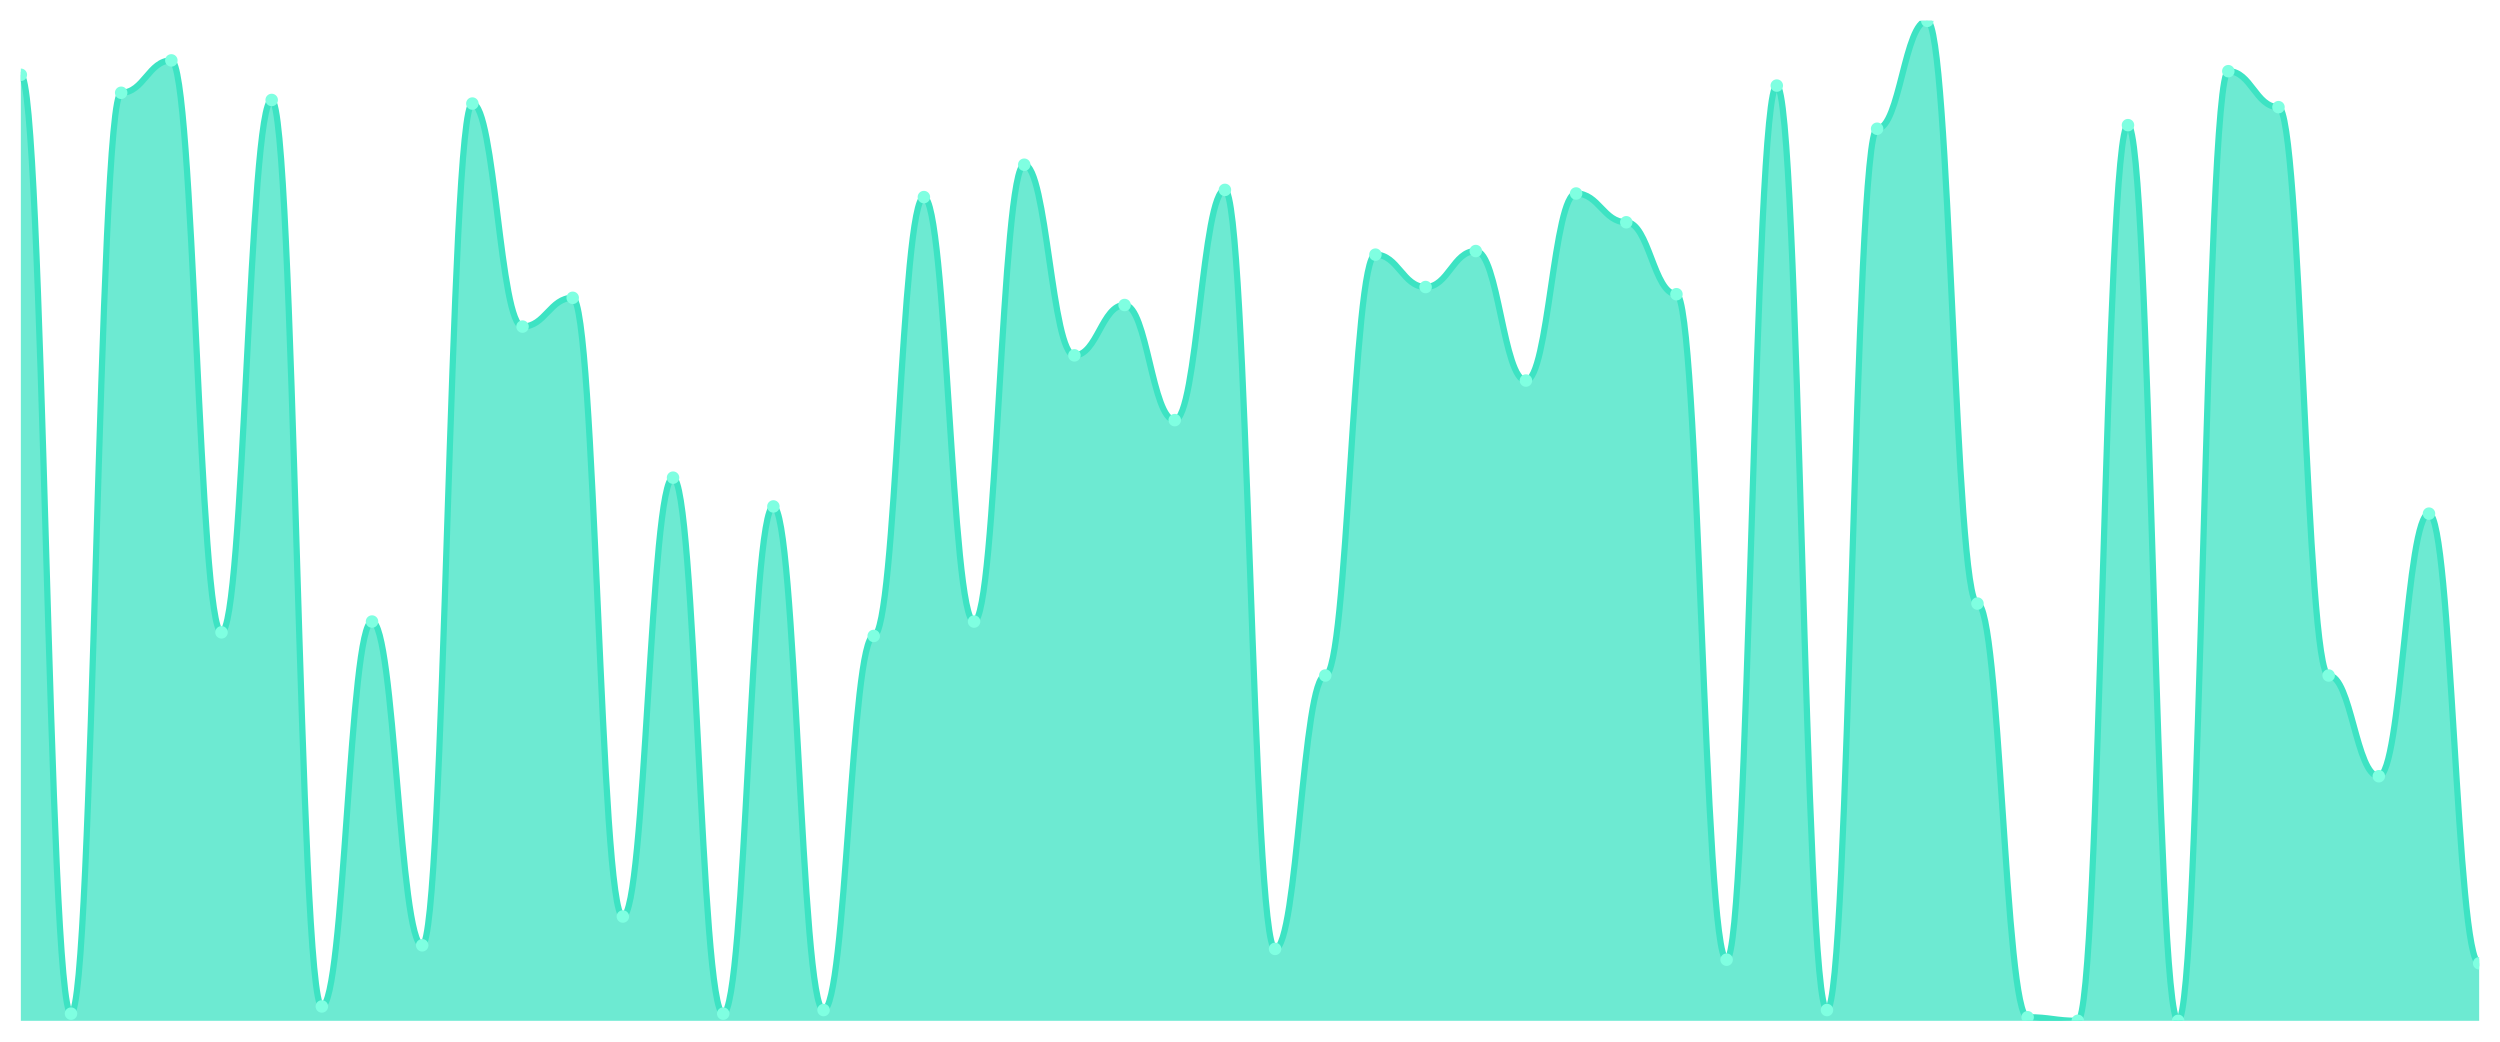
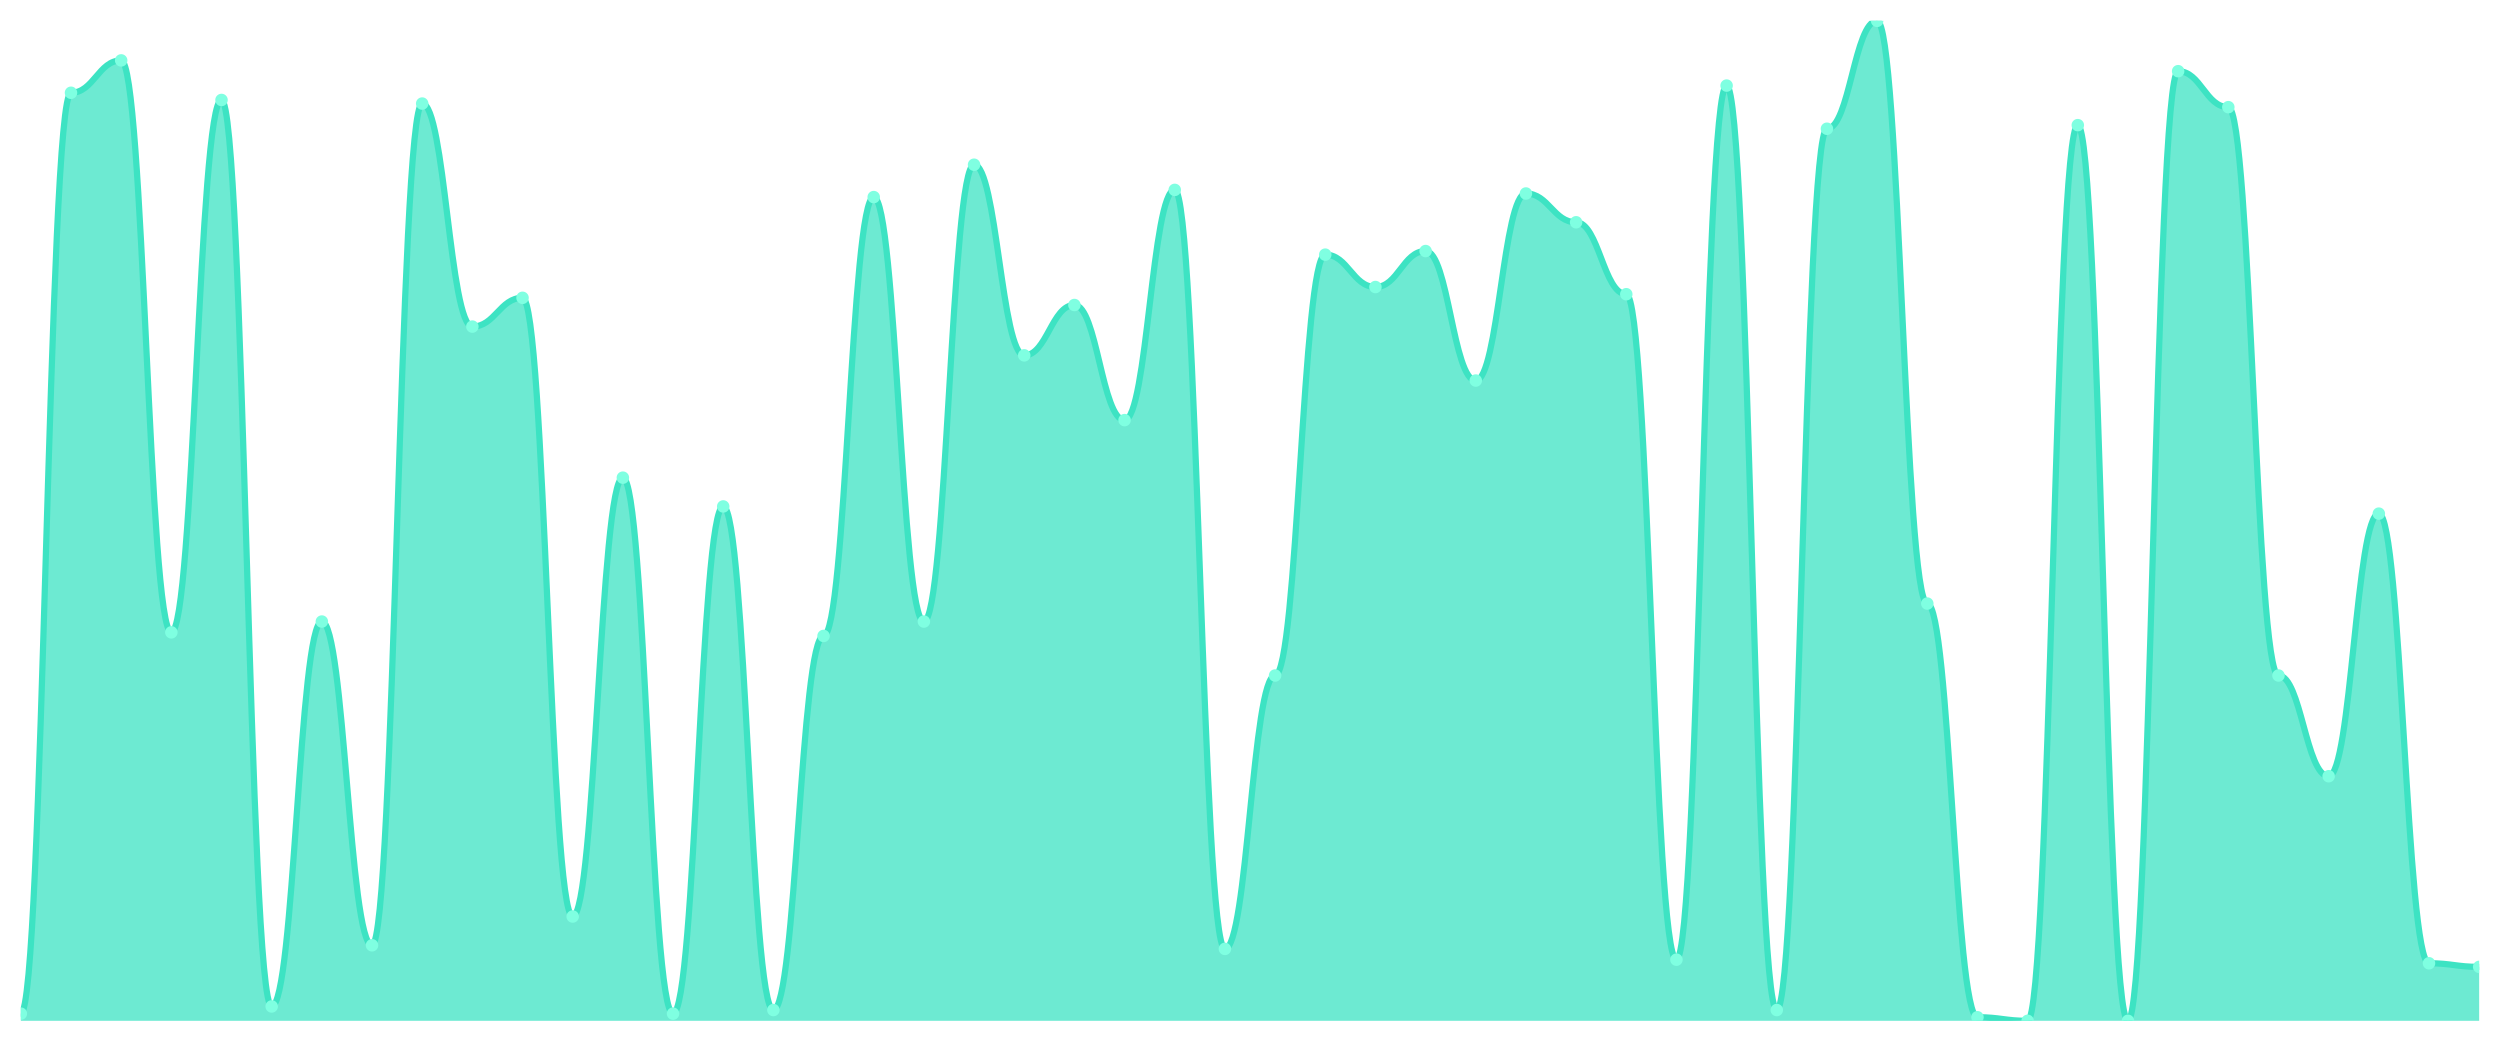
<svg xmlns="http://www.w3.org/2000/svg" viewBox="0 0 1200 500" width="1200" height="500">
  <defs>
    <clipPath id="c">
      <rect x="10" y="10" width="1180" height="480" />
    </clipPath>
  </defs>
  <rect width="1200" height="500" fill="none" />
  <g clip-path="url(#c)">
-     <path d="M 10,490 L 10,35.899 C 20.837,35.899 23.245,486.547 34.082,486.547 C 44.918,486.547 47.327,44.532 58.163,44.532 C 69,44.532 71.408,28.993 82.245,28.993 C 93.082,28.993 95.49,303.525 106.327,303.525 C 117.163,303.525 119.571,47.986 130.408,47.986 C 141.245,47.986 143.653,483.094 154.49,483.094 C 165.327,483.094 167.735,298.345 178.571,298.345 C 189.408,298.345 191.816,453.741 202.653,453.741 C 213.49,453.741 215.898,49.712 226.735,49.712 C 237.571,49.712 239.98,156.763 250.816,156.763 C 261.653,156.763 264.061,142.95 274.898,142.95 C 285.735,142.95 288.143,439.928 298.98,439.928 C 309.816,439.928 312.224,229.281 323.061,229.281 C 333.898,229.281 336.306,486.547 347.143,486.547 C 357.98,486.547 360.388,243.094 371.224,243.094 C 382.061,243.094 384.469,484.82 395.306,484.82 C 406.143,484.82 408.551,305.252 419.388,305.252 C 430.224,305.252 432.633,94.604 443.469,94.604 C 454.306,94.604 456.714,298.345 467.551,298.345 C 478.388,298.345 480.796,79.065 491.633,79.065 C 502.469,79.065 504.878,170.576 515.714,170.576 C 526.551,170.576 528.959,146.403 539.796,146.403 C 550.633,146.403 553.041,201.655 563.878,201.655 C 574.714,201.655 577.122,91.151 587.959,91.151 C 598.796,91.151 601.204,455.468 612.041,455.468 C 622.878,455.468 625.286,324.245 636.122,324.245 C 646.959,324.245 649.367,122.23 660.204,122.23 C 671.041,122.23 673.449,137.77 684.286,137.77 C 695.122,137.77 697.531,120.504 708.367,120.504 C 719.204,120.504 721.612,182.662 732.449,182.662 C 743.286,182.662 745.694,92.878 756.531,92.878 C 767.367,92.878 769.776,106.691 780.612,106.691 C 791.449,106.691 793.857,141.223 804.694,141.223 C 815.531,141.223 817.939,460.647 828.776,460.647 C 839.612,460.647 842.02,41.079 852.857,41.079 C 863.694,41.079 866.102,484.82 876.939,484.82 C 887.776,484.82 890.184,61.799 901.02,61.799 C 911.857,61.799 914.265,10 925.102,10 C 935.939,10 938.347,289.712 949.184,289.712 C 960.02,289.712 962.429,488.273 973.265,488.273 C 984.102,488.273 986.51,490 997.347,490 C 1008.184,490 1010.592,60.072 1021.429,60.072 C 1032.265,60.072 1034.673,490 1045.51,490 C 1056.347,490 1058.755,34.173 1069.592,34.173 C 1080.429,34.173 1082.837,51.439 1093.673,51.439 C 1104.51,51.439 1106.918,324.245 1117.755,324.245 C 1128.592,324.245 1131,372.59 1141.837,372.59 C 1152.673,372.59 1155.082,246.547 1165.918,246.547 C 1176.755,246.547 1179.163,462.374 1190,462.374 L 1190,490 Z" fill="rgba(61,227,195,0.75)" />
-     <path d="M 10,35.899 C 20.837,35.899 23.245,486.547 34.082,486.547 C 44.918,486.547 47.327,44.532 58.163,44.532 C 69,44.532 71.408,28.993 82.245,28.993 C 93.082,28.993 95.49,303.525 106.327,303.525 C 117.163,303.525 119.571,47.986 130.408,47.986 C 141.245,47.986 143.653,483.094 154.49,483.094 C 165.327,483.094 167.735,298.345 178.571,298.345 C 189.408,298.345 191.816,453.741 202.653,453.741 C 213.49,453.741 215.898,49.712 226.735,49.712 C 237.571,49.712 239.98,156.763 250.816,156.763 C 261.653,156.763 264.061,142.95 274.898,142.95 C 285.735,142.95 288.143,439.928 298.98,439.928 C 309.816,439.928 312.224,229.281 323.061,229.281 C 333.898,229.281 336.306,486.547 347.143,486.547 C 357.98,486.547 360.388,243.094 371.224,243.094 C 382.061,243.094 384.469,484.82 395.306,484.82 C 406.143,484.82 408.551,305.252 419.388,305.252 C 430.224,305.252 432.633,94.604 443.469,94.604 C 454.306,94.604 456.714,298.345 467.551,298.345 C 478.388,298.345 480.796,79.065 491.633,79.065 C 502.469,79.065 504.878,170.576 515.714,170.576 C 526.551,170.576 528.959,146.403 539.796,146.403 C 550.633,146.403 553.041,201.655 563.878,201.655 C 574.714,201.655 577.122,91.151 587.959,91.151 C 598.796,91.151 601.204,455.468 612.041,455.468 C 622.878,455.468 625.286,324.245 636.122,324.245 C 646.959,324.245 649.367,122.23 660.204,122.23 C 671.041,122.23 673.449,137.77 684.286,137.77 C 695.122,137.77 697.531,120.504 708.367,120.504 C 719.204,120.504 721.612,182.662 732.449,182.662 C 743.286,182.662 745.694,92.878 756.531,92.878 C 767.367,92.878 769.776,106.691 780.612,106.691 C 791.449,106.691 793.857,141.223 804.694,141.223 C 815.531,141.223 817.939,460.647 828.776,460.647 C 839.612,460.647 842.02,41.079 852.857,41.079 C 863.694,41.079 866.102,484.82 876.939,484.82 C 887.776,484.82 890.184,61.799 901.02,61.799 C 911.857,61.799 914.265,10 925.102,10 C 935.939,10 938.347,289.712 949.184,289.712 C 960.02,289.712 962.429,488.273 973.265,488.273 C 984.102,488.273 986.51,490 997.347,490 C 1008.184,490 1010.592,60.072 1021.429,60.072 C 1032.265,60.072 1034.673,490 1045.51,490 C 1056.347,490 1058.755,34.173 1069.592,34.173 C 1080.429,34.173 1082.837,51.439 1093.673,51.439 C 1104.51,51.439 1106.918,324.245 1117.755,324.245 C 1128.592,324.245 1131,372.59 1141.837,372.59 C 1152.673,372.59 1155.082,246.547 1165.918,246.547 C 1176.755,246.547 1179.163,462.374 1190,462.374" fill="none" stroke="#3de3c3" stroke-width="3" stroke-linecap="round" stroke-linejoin="round" />
-     <circle cx="10" cy="35.899" r="3" fill="#7fffe1" />
-     <circle cx="34.082" cy="486.547" r="3" fill="#7fffe1" />
-     <circle cx="58.163" cy="44.532" r="3" fill="#7fffe1" />
-     <circle cx="82.245" cy="28.993" r="3" fill="#7fffe1" />
-     <circle cx="106.327" cy="303.525" r="3" fill="#7fffe1" />
-     <circle cx="130.408" cy="47.986" r="3" fill="#7fffe1" />
-     <circle cx="154.49" cy="483.094" r="3" fill="#7fffe1" />
-     <circle cx="178.571" cy="298.345" r="3" fill="#7fffe1" />
-     <circle cx="202.653" cy="453.741" r="3" fill="#7fffe1" />
-     <circle cx="226.735" cy="49.712" r="3" fill="#7fffe1" />
-     <circle cx="250.816" cy="156.763" r="3" fill="#7fffe1" />
-     <circle cx="274.898" cy="142.95" r="3" fill="#7fffe1" />
-     <circle cx="298.98" cy="439.928" r="3" fill="#7fffe1" />
-     <circle cx="323.061" cy="229.281" r="3" fill="#7fffe1" />
-     <circle cx="347.143" cy="486.547" r="3" fill="#7fffe1" />
-     <circle cx="371.224" cy="243.094" r="3" fill="#7fffe1" />
-     <circle cx="395.306" cy="484.82" r="3" fill="#7fffe1" />
-     <circle cx="419.388" cy="305.252" r="3" fill="#7fffe1" />
-     <circle cx="443.469" cy="94.604" r="3" fill="#7fffe1" />
-     <circle cx="467.551" cy="298.345" r="3" fill="#7fffe1" />
-     <circle cx="491.633" cy="79.065" r="3" fill="#7fffe1" />
-     <circle cx="515.714" cy="170.576" r="3" fill="#7fffe1" />
-     <circle cx="539.796" cy="146.403" r="3" fill="#7fffe1" />
-     <circle cx="563.878" cy="201.655" r="3" fill="#7fffe1" />
-     <circle cx="587.959" cy="91.151" r="3" fill="#7fffe1" />
-     <circle cx="612.041" cy="455.468" r="3" fill="#7fffe1" />
-     <circle cx="636.122" cy="324.245" r="3" fill="#7fffe1" />
-     <circle cx="660.204" cy="122.23" r="3" fill="#7fffe1" />
-     <circle cx="684.286" cy="137.77" r="3" fill="#7fffe1" />
-     <circle cx="708.367" cy="120.504" r="3" fill="#7fffe1" />
-     <circle cx="732.449" cy="182.662" r="3" fill="#7fffe1" />
-     <circle cx="756.531" cy="92.878" r="3" fill="#7fffe1" />
-     <circle cx="780.612" cy="106.691" r="3" fill="#7fffe1" />
-     <circle cx="804.694" cy="141.223" r="3" fill="#7fffe1" />
-     <circle cx="828.776" cy="460.647" r="3" fill="#7fffe1" />
-     <circle cx="852.857" cy="41.079" r="3" fill="#7fffe1" />
-     <circle cx="876.939" cy="484.82" r="3" fill="#7fffe1" />
-     <circle cx="901.02" cy="61.799" r="3" fill="#7fffe1" />
-     <circle cx="925.102" cy="10" r="3" fill="#7fffe1" />
-     <circle cx="949.184" cy="289.712" r="3" fill="#7fffe1" />
-     <circle cx="973.265" cy="488.273" r="3" fill="#7fffe1" />
-     <circle cx="997.347" cy="490" r="3" fill="#7fffe1" />
-     <circle cx="1021.429" cy="60.072" r="3" fill="#7fffe1" />
-     <circle cx="1045.51" cy="490" r="3" fill="#7fffe1" />
-     <circle cx="1069.592" cy="34.173" r="3" fill="#7fffe1" />
-     <circle cx="1093.673" cy="51.439" r="3" fill="#7fffe1" />
-     <circle cx="1117.755" cy="324.245" r="3" fill="#7fffe1" />
-     <circle cx="1141.837" cy="372.59" r="3" fill="#7fffe1" />
-     <circle cx="1165.918" cy="246.547" r="3" fill="#7fffe1" />
-     <circle cx="1190" cy="462.374" r="3" fill="#7fffe1" />
+     <path d="M 10,490 L 10,486.547 C 20.837,486.547 23.245,44.532 34.082,44.532 C 44.918,44.532 47.327,28.993 58.163,28.993 C 69,28.993 71.408,303.525 82.245,303.525 C 93.082,303.525 95.49,47.986 106.327,47.986 C 117.163,47.986 119.571,483.094 130.408,483.094 C 141.245,483.094 143.653,298.345 154.49,298.345 C 165.327,298.345 167.735,453.741 178.571,453.741 C 189.408,453.741 191.816,49.712 202.653,49.712 C 213.49,49.712 215.898,156.763 226.735,156.763 C 237.571,156.763 239.98,142.95 250.816,142.95 C 261.653,142.95 264.061,439.928 274.898,439.928 C 285.735,439.928 288.143,229.281 298.98,229.281 C 309.816,229.281 312.224,486.547 323.061,486.547 C 333.898,486.547 336.306,243.094 347.143,243.094 C 357.98,243.094 360.388,484.82 371.224,484.82 C 382.061,484.82 384.469,305.252 395.306,305.252 C 406.143,305.252 408.551,94.604 419.388,94.604 C 430.224,94.604 432.633,298.345 443.469,298.345 C 454.306,298.345 456.714,79.065 467.551,79.065 C 478.388,79.065 480.796,170.576 491.633,170.576 C 502.469,170.576 504.878,146.403 515.714,146.403 C 526.551,146.403 528.959,201.655 539.796,201.655 C 550.633,201.655 553.041,91.151 563.878,91.151 C 574.714,91.151 577.122,455.468 587.959,455.468 C 598.796,455.468 601.204,324.245 612.041,324.245 C 622.878,324.245 625.286,122.23 636.122,122.23 C 646.959,122.23 649.367,137.77 660.204,137.77 C 671.041,137.77 673.449,120.504 684.286,120.504 C 695.122,120.504 697.531,182.662 708.367,182.662 C 719.204,182.662 721.612,92.878 732.449,92.878 C 743.286,92.878 745.694,106.691 756.531,106.691 C 767.367,106.691 769.776,141.223 780.612,141.223 C 791.449,141.223 793.857,460.647 804.694,460.647 C 815.531,460.647 817.939,41.079 828.776,41.079 C 839.612,41.079 842.02,484.82 852.857,484.82 C 863.694,484.82 866.102,61.799 876.939,61.799 C 887.776,61.799 890.184,10 901.02,10 C 911.857,10 914.265,289.712 925.102,289.712 C 935.939,289.712 938.347,488.273 949.184,488.273 C 960.02,488.273 962.429,490 973.265,490 C 984.102,490 986.51,60.072 997.347,60.072 C 1008.184,60.072 1010.592,490 1021.429,490 C 1032.265,490 1034.673,34.173 1045.51,34.173 C 1056.347,34.173 1058.755,51.439 1069.592,51.439 C 1080.429,51.439 1082.837,324.245 1093.673,324.245 C 1104.51,324.245 1106.918,372.59 1117.755,372.59 C 1128.592,372.59 1131,246.547 1141.837,246.547 C 1152.673,246.547 1155.082,462.374 1165.918,462.374 C 1176.755,462.374 1179.163,464.101 1190,464.101 L 1190,490 Z" fill="rgba(61,227,195,0.75)" />
+     <path d="M 10,486.547 C 20.837,486.547 23.245,44.532 34.082,44.532 C 44.918,44.532 47.327,28.993 58.163,28.993 C 69,28.993 71.408,303.525 82.245,303.525 C 93.082,303.525 95.49,47.986 106.327,47.986 C 117.163,47.986 119.571,483.094 130.408,483.094 C 141.245,483.094 143.653,298.345 154.49,298.345 C 165.327,298.345 167.735,453.741 178.571,453.741 C 189.408,453.741 191.816,49.712 202.653,49.712 C 213.49,49.712 215.898,156.763 226.735,156.763 C 237.571,156.763 239.98,142.95 250.816,142.95 C 261.653,142.95 264.061,439.928 274.898,439.928 C 285.735,439.928 288.143,229.281 298.98,229.281 C 309.816,229.281 312.224,486.547 323.061,486.547 C 333.898,486.547 336.306,243.094 347.143,243.094 C 357.98,243.094 360.388,484.82 371.224,484.82 C 382.061,484.82 384.469,305.252 395.306,305.252 C 406.143,305.252 408.551,94.604 419.388,94.604 C 430.224,94.604 432.633,298.345 443.469,298.345 C 454.306,298.345 456.714,79.065 467.551,79.065 C 478.388,79.065 480.796,170.576 491.633,170.576 C 502.469,170.576 504.878,146.403 515.714,146.403 C 526.551,146.403 528.959,201.655 539.796,201.655 C 550.633,201.655 553.041,91.151 563.878,91.151 C 574.714,91.151 577.122,455.468 587.959,455.468 C 598.796,455.468 601.204,324.245 612.041,324.245 C 622.878,324.245 625.286,122.23 636.122,122.23 C 646.959,122.23 649.367,137.77 660.204,137.77 C 671.041,137.77 673.449,120.504 684.286,120.504 C 695.122,120.504 697.531,182.662 708.367,182.662 C 719.204,182.662 721.612,92.878 732.449,92.878 C 743.286,92.878 745.694,106.691 756.531,106.691 C 767.367,106.691 769.776,141.223 780.612,141.223 C 791.449,141.223 793.857,460.647 804.694,460.647 C 815.531,460.647 817.939,41.079 828.776,41.079 C 839.612,41.079 842.02,484.82 852.857,484.82 C 863.694,484.82 866.102,61.799 876.939,61.799 C 887.776,61.799 890.184,10 901.02,10 C 911.857,10 914.265,289.712 925.102,289.712 C 935.939,289.712 938.347,488.273 949.184,488.273 C 960.02,488.273 962.429,490 973.265,490 C 984.102,490 986.51,60.072 997.347,60.072 C 1008.184,60.072 1010.592,490 1021.429,490 C 1032.265,490 1034.673,34.173 1045.51,34.173 C 1056.347,34.173 1058.755,51.439 1069.592,51.439 C 1080.429,51.439 1082.837,324.245 1093.673,324.245 C 1104.51,324.245 1106.918,372.59 1117.755,372.59 C 1128.592,372.59 1131,246.547 1141.837,246.547 C 1152.673,246.547 1155.082,462.374 1165.918,462.374 C 1176.755,462.374 1179.163,464.101 1190,464.101" fill="none" stroke="#3de3c3" stroke-width="3" stroke-linecap="round" stroke-linejoin="round" />
+     <circle cx="10" cy="486.547" r="3" fill="#7fffe1" />
+     <circle cx="34.082" cy="44.532" r="3" fill="#7fffe1" />
+     <circle cx="58.163" cy="28.993" r="3" fill="#7fffe1" />
+     <circle cx="82.245" cy="303.525" r="3" fill="#7fffe1" />
+     <circle cx="106.327" cy="47.986" r="3" fill="#7fffe1" />
+     <circle cx="130.408" cy="483.094" r="3" fill="#7fffe1" />
+     <circle cx="154.49" cy="298.345" r="3" fill="#7fffe1" />
+     <circle cx="178.571" cy="453.741" r="3" fill="#7fffe1" />
+     <circle cx="202.653" cy="49.712" r="3" fill="#7fffe1" />
+     <circle cx="226.735" cy="156.763" r="3" fill="#7fffe1" />
+     <circle cx="250.816" cy="142.95" r="3" fill="#7fffe1" />
+     <circle cx="274.898" cy="439.928" r="3" fill="#7fffe1" />
+     <circle cx="298.98" cy="229.281" r="3" fill="#7fffe1" />
+     <circle cx="323.061" cy="486.547" r="3" fill="#7fffe1" />
+     <circle cx="347.143" cy="243.094" r="3" fill="#7fffe1" />
+     <circle cx="371.224" cy="484.82" r="3" fill="#7fffe1" />
+     <circle cx="395.306" cy="305.252" r="3" fill="#7fffe1" />
+     <circle cx="419.388" cy="94.604" r="3" fill="#7fffe1" />
+     <circle cx="443.469" cy="298.345" r="3" fill="#7fffe1" />
+     <circle cx="467.551" cy="79.065" r="3" fill="#7fffe1" />
+     <circle cx="491.633" cy="170.576" r="3" fill="#7fffe1" />
+     <circle cx="515.714" cy="146.403" r="3" fill="#7fffe1" />
+     <circle cx="539.796" cy="201.655" r="3" fill="#7fffe1" />
+     <circle cx="563.878" cy="91.151" r="3" fill="#7fffe1" />
+     <circle cx="587.959" cy="455.468" r="3" fill="#7fffe1" />
+     <circle cx="612.041" cy="324.245" r="3" fill="#7fffe1" />
+     <circle cx="636.122" cy="122.23" r="3" fill="#7fffe1" />
+     <circle cx="660.204" cy="137.77" r="3" fill="#7fffe1" />
+     <circle cx="684.286" cy="120.504" r="3" fill="#7fffe1" />
+     <circle cx="708.367" cy="182.662" r="3" fill="#7fffe1" />
+     <circle cx="732.449" cy="92.878" r="3" fill="#7fffe1" />
+     <circle cx="756.531" cy="106.691" r="3" fill="#7fffe1" />
+     <circle cx="780.612" cy="141.223" r="3" fill="#7fffe1" />
+     <circle cx="804.694" cy="460.647" r="3" fill="#7fffe1" />
+     <circle cx="828.776" cy="41.079" r="3" fill="#7fffe1" />
+     <circle cx="852.857" cy="484.82" r="3" fill="#7fffe1" />
+     <circle cx="876.939" cy="61.799" r="3" fill="#7fffe1" />
+     <circle cx="901.02" cy="10" r="3" fill="#7fffe1" />
+     <circle cx="925.102" cy="289.712" r="3" fill="#7fffe1" />
+     <circle cx="949.184" cy="488.273" r="3" fill="#7fffe1" />
+     <circle cx="973.265" cy="490" r="3" fill="#7fffe1" />
+     <circle cx="997.347" cy="60.072" r="3" fill="#7fffe1" />
+     <circle cx="1021.429" cy="490" r="3" fill="#7fffe1" />
+     <circle cx="1045.51" cy="34.173" r="3" fill="#7fffe1" />
+     <circle cx="1069.592" cy="51.439" r="3" fill="#7fffe1" />
+     <circle cx="1093.673" cy="324.245" r="3" fill="#7fffe1" />
+     <circle cx="1117.755" cy="372.59" r="3" fill="#7fffe1" />
+     <circle cx="1141.837" cy="246.547" r="3" fill="#7fffe1" />
+     <circle cx="1165.918" cy="462.374" r="3" fill="#7fffe1" />
+     <circle cx="1190" cy="464.101" r="3" fill="#7fffe1" />
  </g>
</svg>
